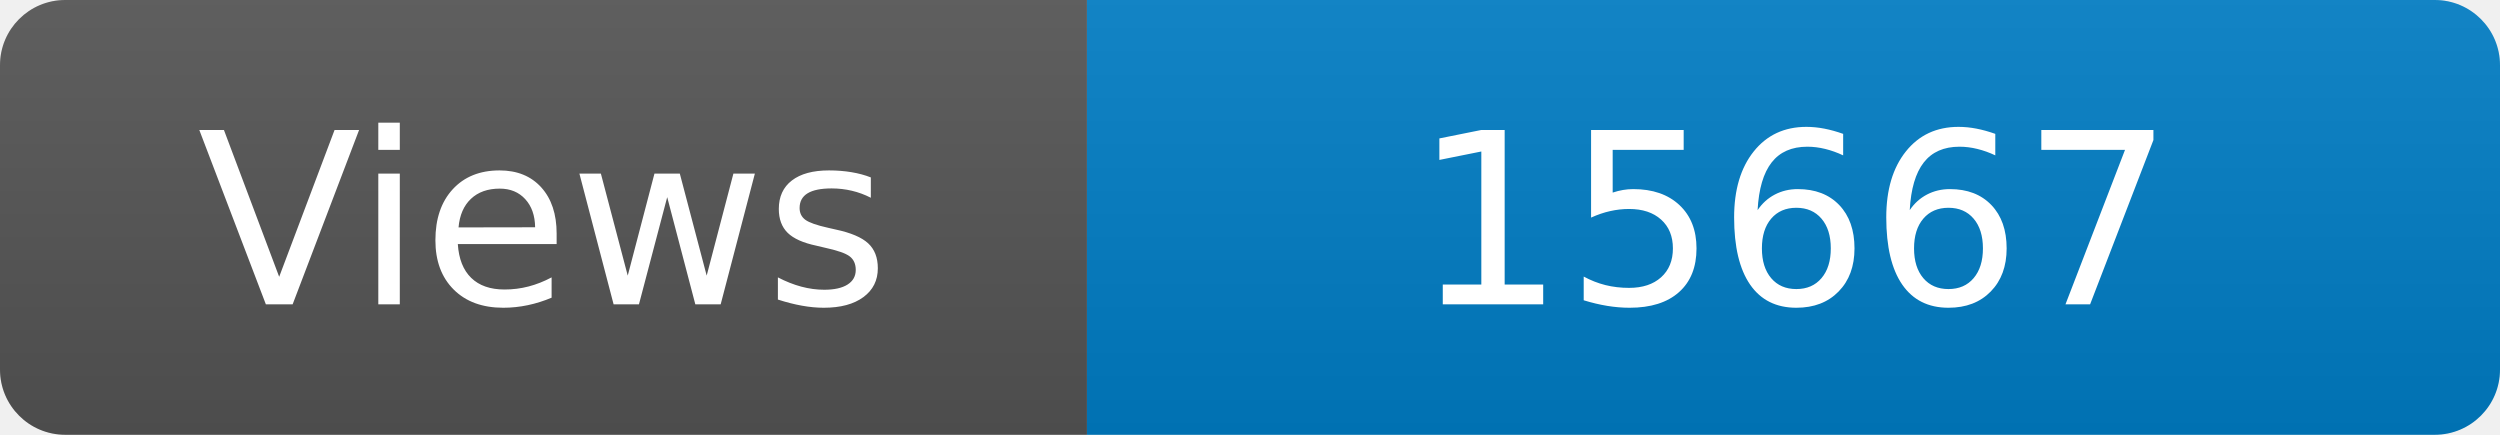
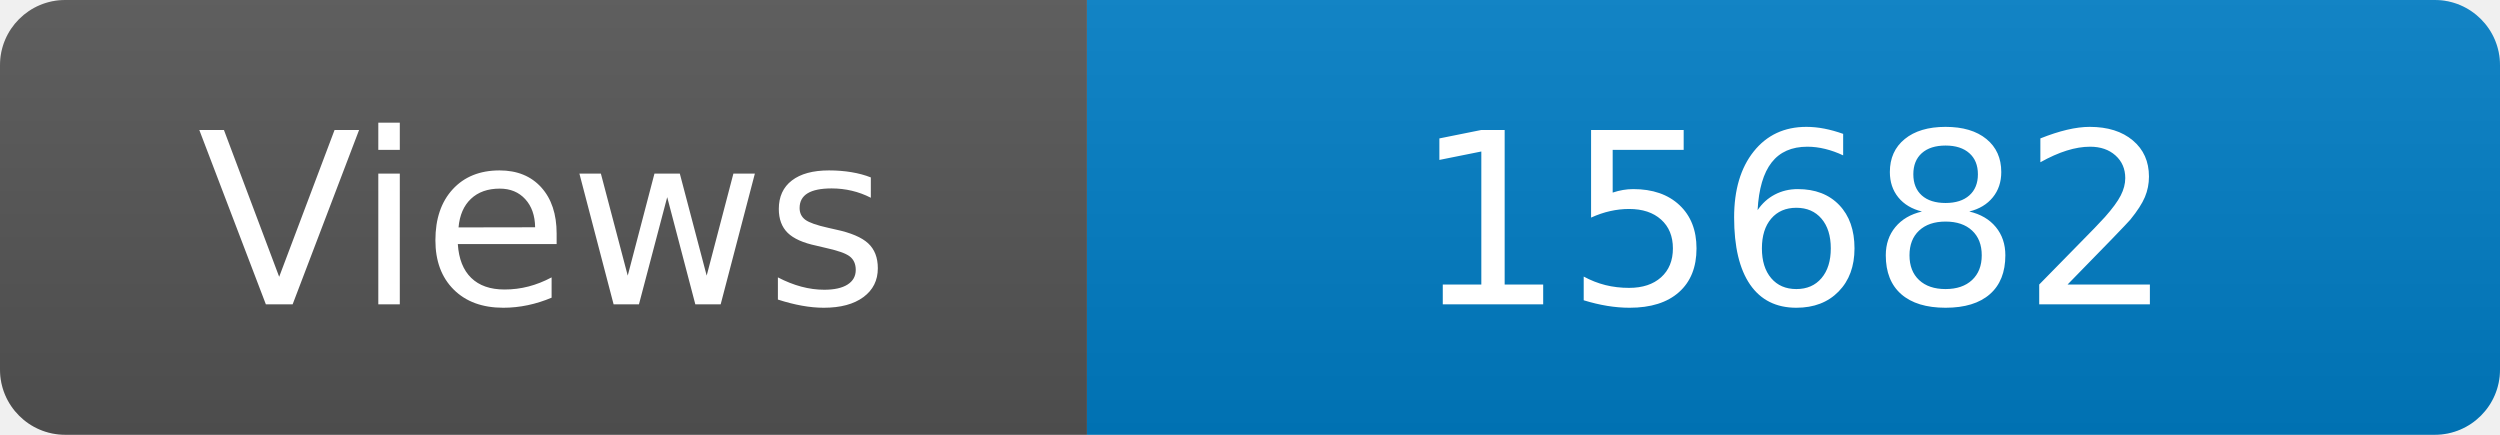
<svg xmlns="http://www.w3.org/2000/svg" width="115" height="20" role="img" aria-label="Maintained?: yes">
  <linearGradient id="s" x2="0" y2="100%">
    <stop offset="0" stop-color="#bbb" stop-opacity=".1" />
    <stop offset="1" stop-opacity=".1" />
  </linearGradient>
  <clipPath id="r">
    <rect width="115" height="20" rx="3" fill="#fff" />
  </clipPath>
  <g clip-path="url(#r)">
    <rect width="50" height="20" fill="#555" />
    <rect x="50" width="160" height="20" fill="#007ec6" />
    <rect width="115" height="20" fill="url(#s)" />
  </g>
  <g fill="#fff" text-anchor="middle" font-family="Verdana,Geneva,DejaVu Sans,sans-serif" font-size="110">
    <text x="250" y="140" transform="scale(.1)" fill="#fff">Views</text>
-     <text x="825" y="140" transform="scale(.1)" fill="#fff">15667</text>
+     <text x="825" y="140" transform="scale(.1)" fill="#fff">15682</text>
  </g>
</svg>
